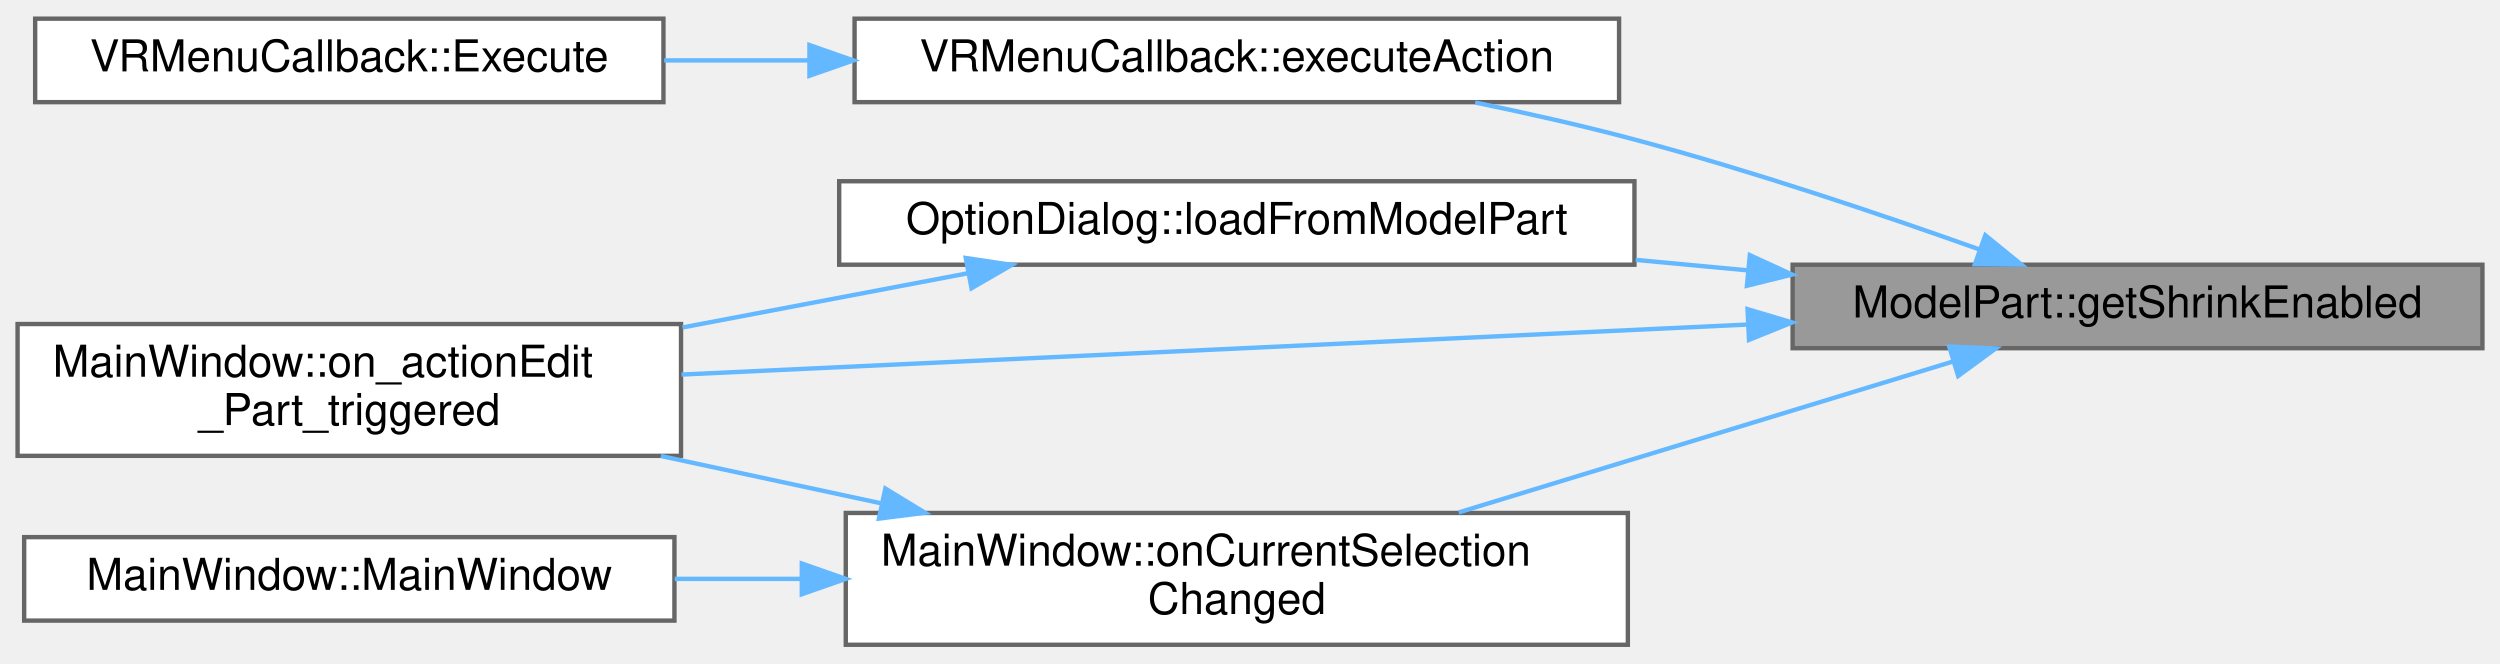
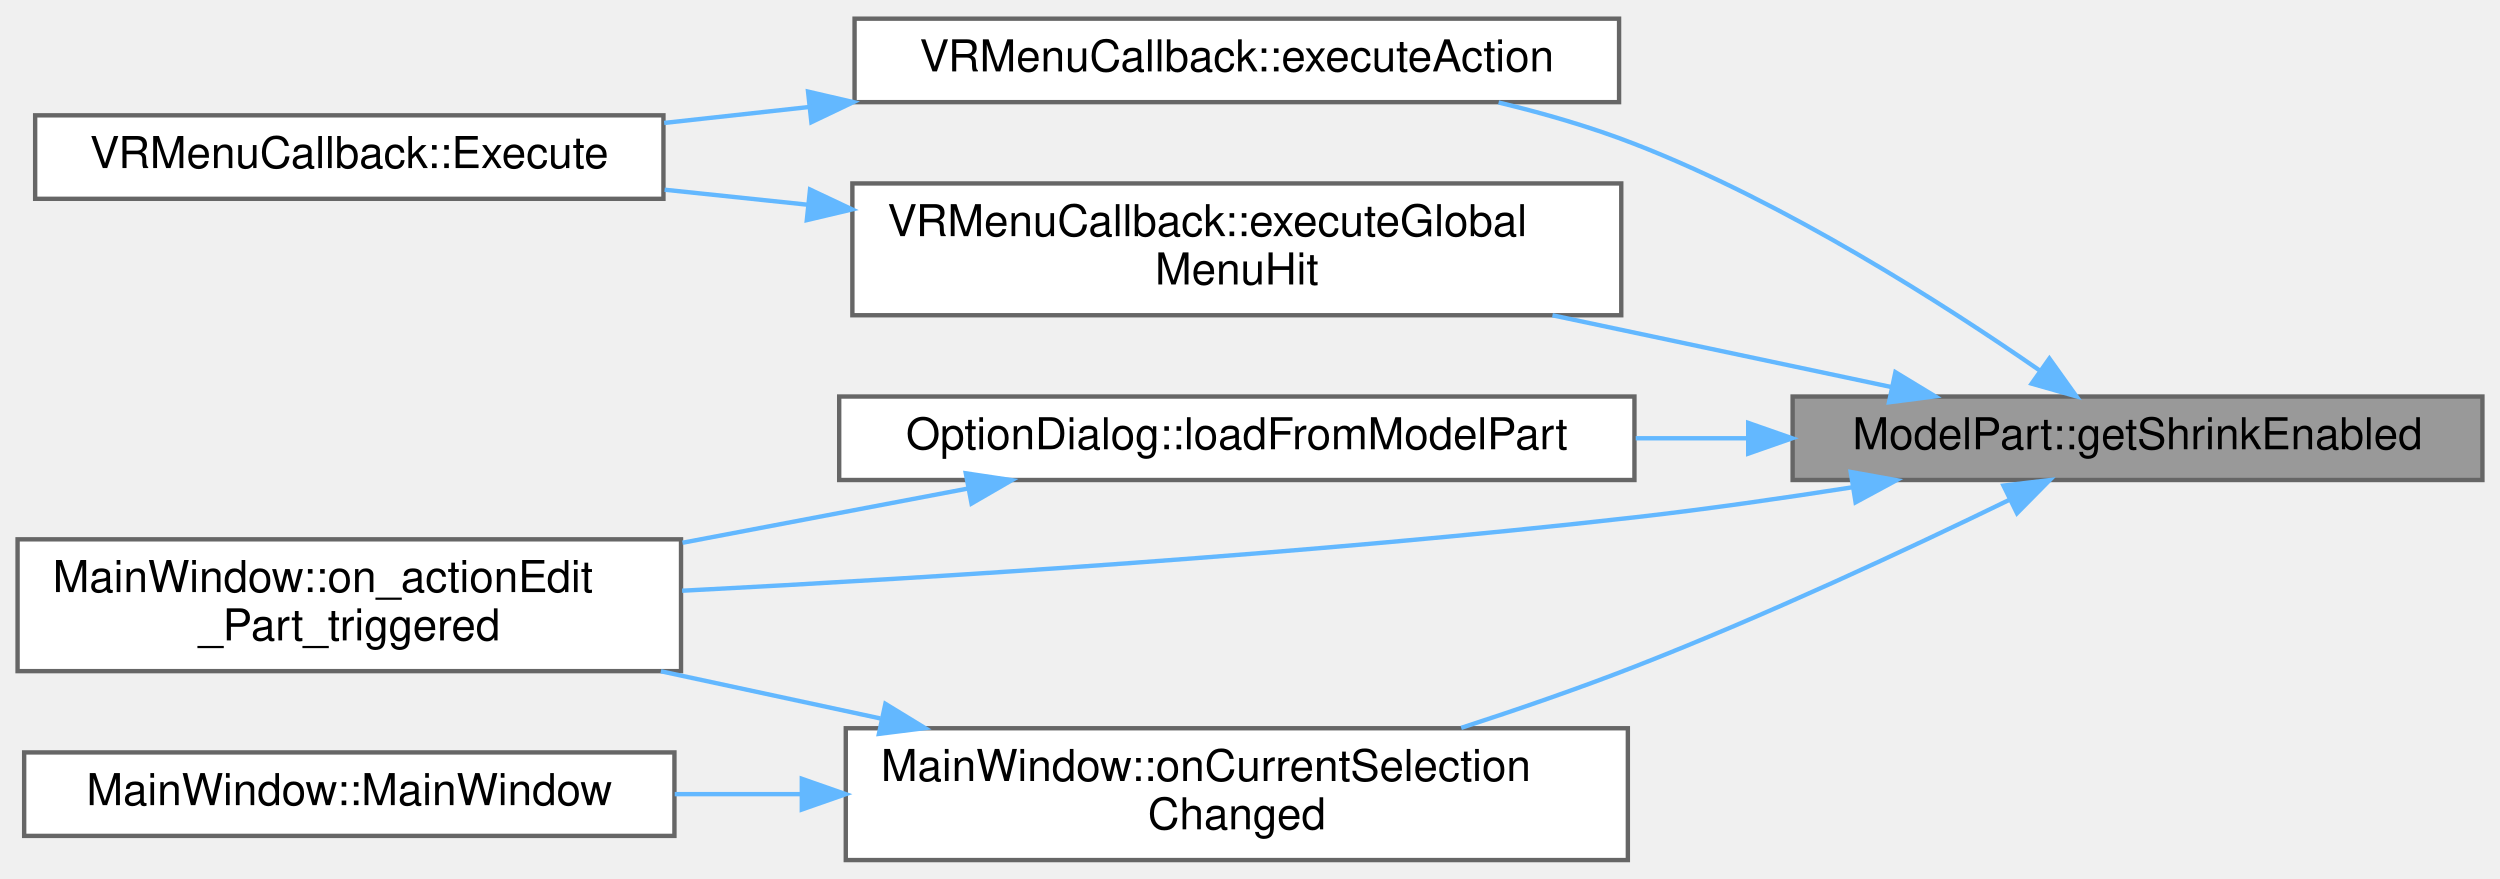
- <svg xmlns="http://www.w3.org/2000/svg" xmlns:xlink="http://www.w3.org/1999/xlink" width="569pt" height="151pt" viewBox="0.00 0.00 569.00 150.50">
-   <g id="graph0" class="graph" transform="scale(1 1) rotate(0) translate(4 146.5)">
+ <svg xmlns="http://www.w3.org/2000/svg" xmlns:xlink="http://www.w3.org/1999/xlink" width="569pt" height="200pt" viewBox="0.00 0.00 569.00 199.50">
+   <g id="graph0" class="graph" transform="scale(1 1) rotate(0) translate(4 195.5)">
    <g id="Node000001" class="node">
      <g id="a_Node000001">
        <a xlink:title=" ">
-           <polygon fill="#999999" stroke="#666666" points="561,-86.5 404,-86.5 404,-67.5 561,-67.5 561,-86.5" />
-           <text text-anchor="middle" x="482.5" y="-74.5" font-family="Helvetica,sans-Serif" font-size="10.00">ModelPart::getShrinkEnabled</text>
+           <polygon fill="#999999" stroke="#666666" points="561,-105.5 404,-105.5 404,-86.5 561,-86.5 561,-105.5" />
+           <text text-anchor="middle" x="482.5" y="-93.5" font-family="Helvetica,sans-Serif" font-size="10.00">ModelPart::getShrinkEnabled</text>
        </a>
      </g>
    </g>
    <g id="Node000002" class="node">
      <g id="a_Node000002">
        <a xlink:href="classVRMenuCallback.html#a912b2d3f14fb4b2a9e4f9b23ae6fbcb9" target="_top" xlink:title=" ">
-           <polygon fill="white" stroke="#666666" points="364.5,-142.5 190.5,-142.5 190.5,-123.5 364.5,-123.5 364.5,-142.5" />
-           <text text-anchor="middle" x="277.5" y="-130.5" font-family="Helvetica,sans-Serif" font-size="10.00">VRMenuCallback::executeAction</text>
+           <polygon fill="white" stroke="#666666" points="364.5,-191.5 190.5,-191.5 190.5,-172.5 364.5,-172.5 364.5,-191.5" />
+           <text text-anchor="middle" x="277.5" y="-179.5" font-family="Helvetica,sans-Serif" font-size="10.00">VRMenuCallback::executeAction</text>
        </a>
      </g>
    </g>
    <g id="edge1_Node000001_Node000002" class="edge">
      <g id="a_edge1_Node000001_Node000002">
        <a xlink:title=" ">
-           <path fill="none" stroke="#63b8ff" d="M446.41,-90.01C424.15,-97.94 394.64,-107.89 368,-115 356.36,-118.11 343.75,-120.95 331.76,-123.42" />
-           <polygon fill="#63b8ff" stroke="#63b8ff" points="447.86,-93.21 456.08,-86.52 445.49,-86.62 447.86,-93.21" />
+           <path fill="none" stroke="#63b8ff" d="M460.33,-111.36C438.3,-126.63 402.3,-149.65 368,-163 358.23,-166.8 347.55,-169.91 337.08,-172.42" />
+           <polygon fill="#63b8ff" stroke="#63b8ff" points="462.44,-114.15 468.6,-105.53 458.4,-108.43 462.44,-114.15" />
        </a>
      </g>
    </g>
    <g id="Node000004" class="node">
      <g id="a_Node000004">
+         <a xlink:href="classVRMenuCallback.html#a099efec49d88c7d83447af3b8cb6c916" target="_top" xlink:title=" ">
+           <polygon fill="white" stroke="#666666" points="365,-154 190,-154 190,-124 365,-124 365,-154" />
+           <text text-anchor="start" x="198" y="-142" font-family="Helvetica,sans-Serif" font-size="10.00">VRMenuCallback::executeGlobal</text>
+           <text text-anchor="middle" x="277.5" y="-131" font-family="Helvetica,sans-Serif" font-size="10.00">MenuHit</text>
+         </a>
+       </g>
+     </g>
+     <g id="edge3_Node000001_Node000004" class="edge">
+       <g id="a_edge3_Node000001_Node000004">
+         <a xlink:title=" ">
+           <path fill="none" stroke="#63b8ff" d="M426.55,-107.64C402.78,-112.68 374.66,-118.63 349.34,-123.99" />
+           <polygon fill="#63b8ff" stroke="#63b8ff" points="427.39,-111.04 436.45,-105.54 425.94,-104.19 427.39,-111.04" />
+         </a>
+       </g>
+     </g>
+     <g id="Node000005" class="node">
+       <g id="a_Node000005">
        <a xlink:href="classOptionDialog.html#a5f2578ef11d7940ca5821f2fcbf79e4d" target="_top" xlink:title=" ">
          <polygon fill="white" stroke="#666666" points="368,-105.5 187,-105.5 187,-86.5 368,-86.5 368,-105.5" />
          <text text-anchor="middle" x="277.5" y="-93.5" font-family="Helvetica,sans-Serif" font-size="10.00">OptionDialog::loadFromModelPart</text>
        </a>
      </g>
    </g>
-     <g id="edge3_Node000001_Node000004" class="edge">
-       <g id="a_edge3_Node000001_Node000004">
+     <g id="edge5_Node000001_Node000005" class="edge">
+       <g id="a_edge5_Node000001_Node000005">
        <a xlink:title=" ">
-           <path fill="none" stroke="#63b8ff" d="M393.7,-85.22C385.28,-86.01 376.73,-86.81 368.29,-87.6" />
-           <polygon fill="#63b8ff" stroke="#63b8ff" points="394.26,-88.68 403.89,-84.26 393.6,-81.71 394.26,-88.68" />
+           <path fill="none" stroke="#63b8ff" d="M393.7,-96C385.28,-96 376.73,-96 368.29,-96" />
+           <polygon fill="#63b8ff" stroke="#63b8ff" points="393.89,-99.5 403.89,-96 393.89,-92.5 393.89,-99.5" />
        </a>
      </g>
    </g>
-     <g id="Node000005" class="node">
-       <g id="a_Node000005">
+     <g id="Node000006" class="node">
+       <g id="a_Node000006">
        <a xlink:href="classMainWindow.html#ac0f0034dd8ee8a9cb96cf81366fca941" target="_top" xlink:title=" ">
          <polygon fill="white" stroke="#666666" points="151,-73 0,-73 0,-43 151,-43 151,-73" />
          <text text-anchor="start" x="8" y="-61" font-family="Helvetica,sans-Serif" font-size="10.00">MainWindow::on_actionEdit</text>
          <text text-anchor="middle" x="75.5" y="-50" font-family="Helvetica,sans-Serif" font-size="10.00">_Part_triggered</text>
        </a>
      </g>
    </g>
-     <g id="edge5_Node000001_Node000005" class="edge">
-       <g id="a_edge5_Node000001_Node000005">
+     <g id="edge7_Node000001_Node000006" class="edge">
+       <g id="a_edge7_Node000001_Node000006">
        <a xlink:title=" ">
-           <path fill="none" stroke="#63b8ff" d="M393.87,-72.89C321.44,-69.49 219.7,-64.72 151.11,-61.5" />
-           <polygon fill="#63b8ff" stroke="#63b8ff" points="393.74,-76.39 403.89,-73.36 394.07,-69.39 393.74,-76.39" />
+           <path fill="none" stroke="#63b8ff" d="M417.75,-84.87C401.56,-82.33 384.17,-79.83 368,-78 294.54,-69.67 210.24,-64.34 151.25,-61.3" />
+           <polygon fill="#63b8ff" stroke="#63b8ff" points="417.22,-88.33 427.65,-86.46 418.33,-81.42 417.22,-88.33" />
        </a>
      </g>
    </g>
-     <g id="Node000006" class="node">
-       <g id="a_Node000006">
+     <g id="Node000007" class="node">
+       <g id="a_Node000007">
        <a xlink:href="classMainWindow.html#a591d52182acedb4f591a2409e28f4142" target="_top" xlink:title=" ">
          <polygon fill="white" stroke="#666666" points="366.5,-30 188.5,-30 188.5,0 366.5,0 366.5,-30" />
          <text text-anchor="start" x="196.5" y="-18" font-family="Helvetica,sans-Serif" font-size="10.00">MainWindow::onCurrentSelection</text>
          <text text-anchor="middle" x="277.5" y="-7" font-family="Helvetica,sans-Serif" font-size="10.00">Changed</text>
        </a>
      </g>
    </g>
-     <g id="edge6_Node000001_Node000006" class="edge">
-       <g id="a_edge6_Node000001_Node000006">
+     <g id="edge8_Node000001_Node000007" class="edge">
+       <g id="a_edge8_Node000001_Node000007">
        <a xlink:title=" ">
-           <path fill="none" stroke="#63b8ff" d="M440.59,-64.5C408.1,-54.58 362.54,-40.67 327.99,-30.12" />
-           <polygon fill="#63b8ff" stroke="#63b8ff" points="439.64,-67.87 450.23,-67.45 441.68,-61.18 439.64,-67.87" />
+           <path fill="none" stroke="#63b8ff" d="M453.44,-82.04C430.71,-70.99 397.69,-55.57 368,-44 355.37,-39.08 341.52,-34.3 328.57,-30.09" />
+           <polygon fill="#63b8ff" stroke="#63b8ff" points="451.99,-85.23 462.51,-86.48 455.07,-78.94 451.99,-85.23" />
        </a>
      </g>
    </g>
    <g id="Node000003" class="node">
      <g id="a_Node000003">
        <a xlink:href="classVRMenuCallback.html#aa8d4b0b3d16a598f35da79fd6d156332" target="_top" xlink:title=" ">
-           <polygon fill="white" stroke="#666666" points="147,-142.5 4,-142.5 4,-123.5 147,-123.5 147,-142.5" />
-           <text text-anchor="middle" x="75.5" y="-130.5" font-family="Helvetica,sans-Serif" font-size="10.00">VRMenuCallback::Execute</text>
+           <polygon fill="white" stroke="#666666" points="147,-169.5 4,-169.5 4,-150.5 147,-150.5 147,-169.5" />
+           <text text-anchor="middle" x="75.5" y="-157.5" font-family="Helvetica,sans-Serif" font-size="10.00">VRMenuCallback::Execute</text>
        </a>
      </g>
    </g>
    <g id="edge2_Node000002_Node000003" class="edge">
      <g id="a_edge2_Node000002_Node000003">
        <a xlink:title=" ">
-           <path fill="none" stroke="#63b8ff" d="M180.07,-133C168.98,-133 157.82,-133 147.16,-133" />
-           <polygon fill="#63b8ff" stroke="#63b8ff" points="180.23,-136.5 190.23,-133 180.23,-129.5 180.23,-136.5" />
+           <path fill="none" stroke="#63b8ff" d="M180.07,-171.39C168.98,-170.17 157.82,-168.95 147.16,-167.77" />
+           <polygon fill="#63b8ff" stroke="#63b8ff" points="179.91,-174.9 190.23,-172.51 180.67,-167.94 179.91,-174.9" />
        </a>
      </g>
    </g>
-     <g id="edge4_Node000004_Node000005" class="edge">
-       <g id="a_edge4_Node000004_Node000005">
+     <g id="edge4_Node000004_Node000003" class="edge">
+       <g id="a_edge4_Node000004_Node000003">
+         <a xlink:title=" ">
+           <path fill="none" stroke="#63b8ff" d="M179.87,-149.15C168.88,-150.3 157.83,-151.46 147.26,-152.57" />
+           <polygon fill="#63b8ff" stroke="#63b8ff" points="180.36,-152.61 189.94,-148.09 179.63,-145.65 180.36,-152.61" />
+         </a>
+       </g>
+     </g>
+     <g id="edge6_Node000005_Node000006" class="edge">
+       <g id="a_edge6_Node000005_Node000006">
        <a xlink:title=" ">
          <path fill="none" stroke="#63b8ff" d="M216.19,-84.54C195.78,-80.66 172.73,-76.28 151.33,-72.22" />
          <polygon fill="#63b8ff" stroke="#63b8ff" points="215.81,-88.03 226.29,-86.46 217.12,-81.15 215.81,-88.03" />
        </a>
      </g>
    </g>
-     <g id="edge8_Node000006_Node000005" class="edge">
-       <g id="a_edge8_Node000006_Node000005">
+     <g id="edge10_Node000007_Node000006" class="edge">
+       <g id="a_edge10_Node000007_Node000006">
        <a xlink:title=" ">
          <path fill="none" stroke="#63b8ff" d="M196.37,-32.23C179.84,-35.78 162.55,-39.5 146.41,-42.97" />
          <polygon fill="#63b8ff" stroke="#63b8ff" points="197.51,-35.56 206.55,-30.04 196.04,-28.72 197.51,-35.56" />
        </a>
      </g>
    </g>
-     <g id="Node000007" class="node">
-       <g id="a_Node000007">
+     <g id="Node000008" class="node">
+       <g id="a_Node000008">
        <a xlink:href="classMainWindow.html#a996c5a2b6f77944776856f08ec30858d" target="_top" xlink:title=" ">
          <polygon fill="white" stroke="#666666" points="149.5,-24.5 1.5,-24.5 1.5,-5.5 149.5,-5.5 149.5,-24.5" />
          <text text-anchor="middle" x="75.5" y="-12.5" font-family="Helvetica,sans-Serif" font-size="10.00">MainWindow::MainWindow</text>
        </a>
      </g>
    </g>
-     <g id="edge7_Node000006_Node000007" class="edge">
-       <g id="a_edge7_Node000006_Node000007">
+     <g id="edge9_Node000007_Node000008" class="edge">
+       <g id="a_edge9_Node000007_Node000008">
        <a xlink:title=" ">
          <path fill="none" stroke="#63b8ff" d="M178.4,-15C168.69,-15 158.96,-15 149.57,-15" />
          <polygon fill="#63b8ff" stroke="#63b8ff" points="178.49,-18.5 188.49,-15 178.49,-11.5 178.49,-18.5" />
        </a>
      </g>
    </g>
  </g>
</svg>
